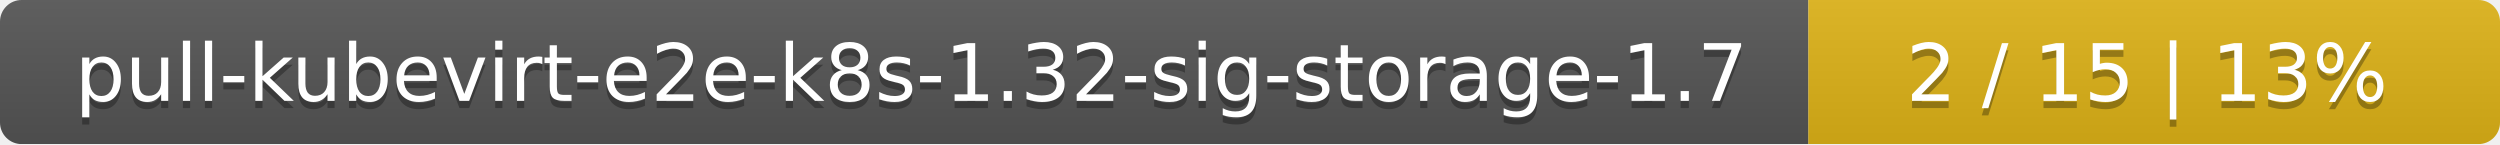
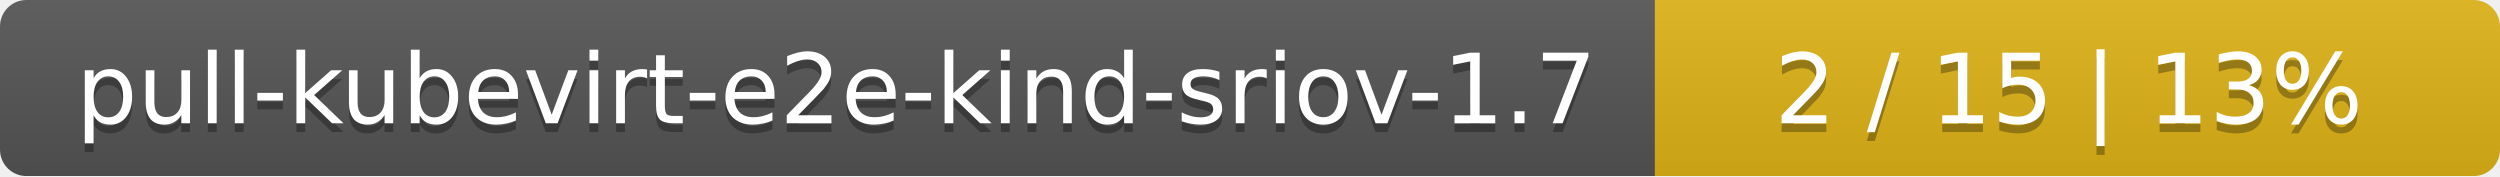
- <svg xmlns="http://www.w3.org/2000/svg" width="347" height="20">
+ <svg xmlns="http://www.w3.org/2000/svg" width="284" height="20">
  <linearGradient id="smooth" x2="0" y2="100%">
    <stop offset="0" stop-color="#bbb" stop-opacity=".1" />
    <stop offset="1" stop-opacity=".1" />
  </linearGradient>
  <mask id="round">
-     <rect width="347" height="20" rx="3" fill="#fff" />
+     <rect width="284" height="20" rx="3" fill="#fff" />
  </mask>
  <g mask="url(#round)">
-     <rect width="251" height="20" fill="#555" />
-     <rect x="251" width="96" height="20" fill="#dfb317" />
-     <rect width="347" height="20" fill="url(#smooth)" />
+     <rect width="188" height="20" fill="#555" />
+     <rect x="188" width="96" height="20" fill="#dfb317" />
+     <rect width="284" height="20" fill="url(#smooth)" />
  </g>
  <g fill="#fff" text-anchor="middle" font-family="DejaVu Sans,Verdana,Geneva,sans-serif" font-size="11">
-     <text x="126.5" y="15" fill="#010101" fill-opacity=".3">pull-kubevirt-e2e-k8s-1.32-sig-storage-1.7</text>
-     <text x="126.5" y="14">pull-kubevirt-e2e-k8s-1.32-sig-storage-1.7</text>
-     <text x="298" y="15" fill="#010101" fill-opacity=".3">2 / 15    |    13%</text>
-     <text x="298" y="14">2 / 15    |    13%</text>
+     <text x="95" y="15" fill="#010101" fill-opacity=".3">pull-kubevirt-e2e-kind-sriov-1.7</text>
+     <text x="95" y="14">pull-kubevirt-e2e-kind-sriov-1.7</text>
+     <text x="235" y="15" fill="#010101" fill-opacity=".3">2 / 15    |    13%</text>
+     <text x="235" y="14">2 / 15    |    13%</text>
  </g>
</svg>
